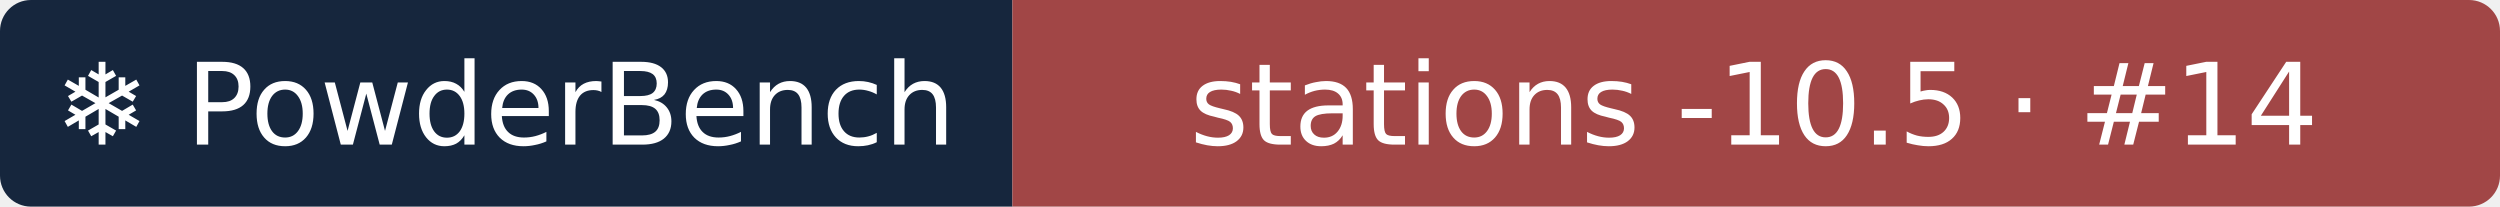
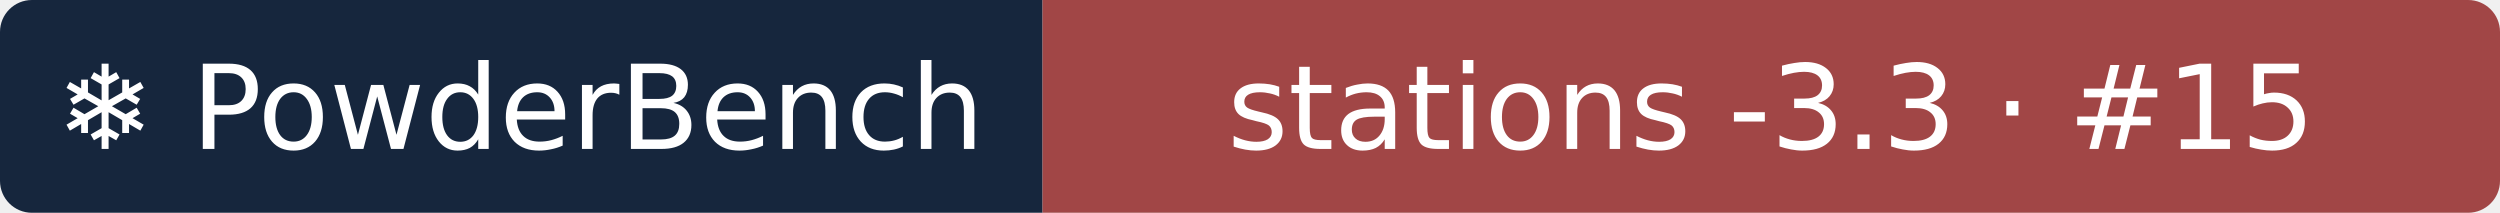
- <svg xmlns="http://www.w3.org/2000/svg" width="242" height="20" role="img" aria-label="❄ PowderBench: stations -10.5 · #14">
+ <svg xmlns="http://www.w3.org/2000/svg" width="235" height="20" role="img" aria-label="❄ PowderBench: stations -3.3 · #15">
  <clipPath id="r">
-     <rect width="242" height="20" rx="3" />
+     <rect width="235" height="20" rx="3" />
  </clipPath>
  <g clip-path="url(#r)">
    <rect width="98" height="20" fill="#16263d" />
-     <rect x="98" width="144" height="20" fill="#a14646" />
+     <rect x="98" width="137" height="20" fill="#a14646" />
  </g>
  <g fill="#fff" text-anchor="middle" font-family="Verdana,DejaVu Sans,sans-serif" font-size="11">
    <text x="48.9" y="14">❄ PowderBench</text>
-     <text x="169.8" y="14">stations -10.5 · #14</text>
+     <text x="166.5" y="14">stations -3.3 · #15</text>
  </g>
</svg>
